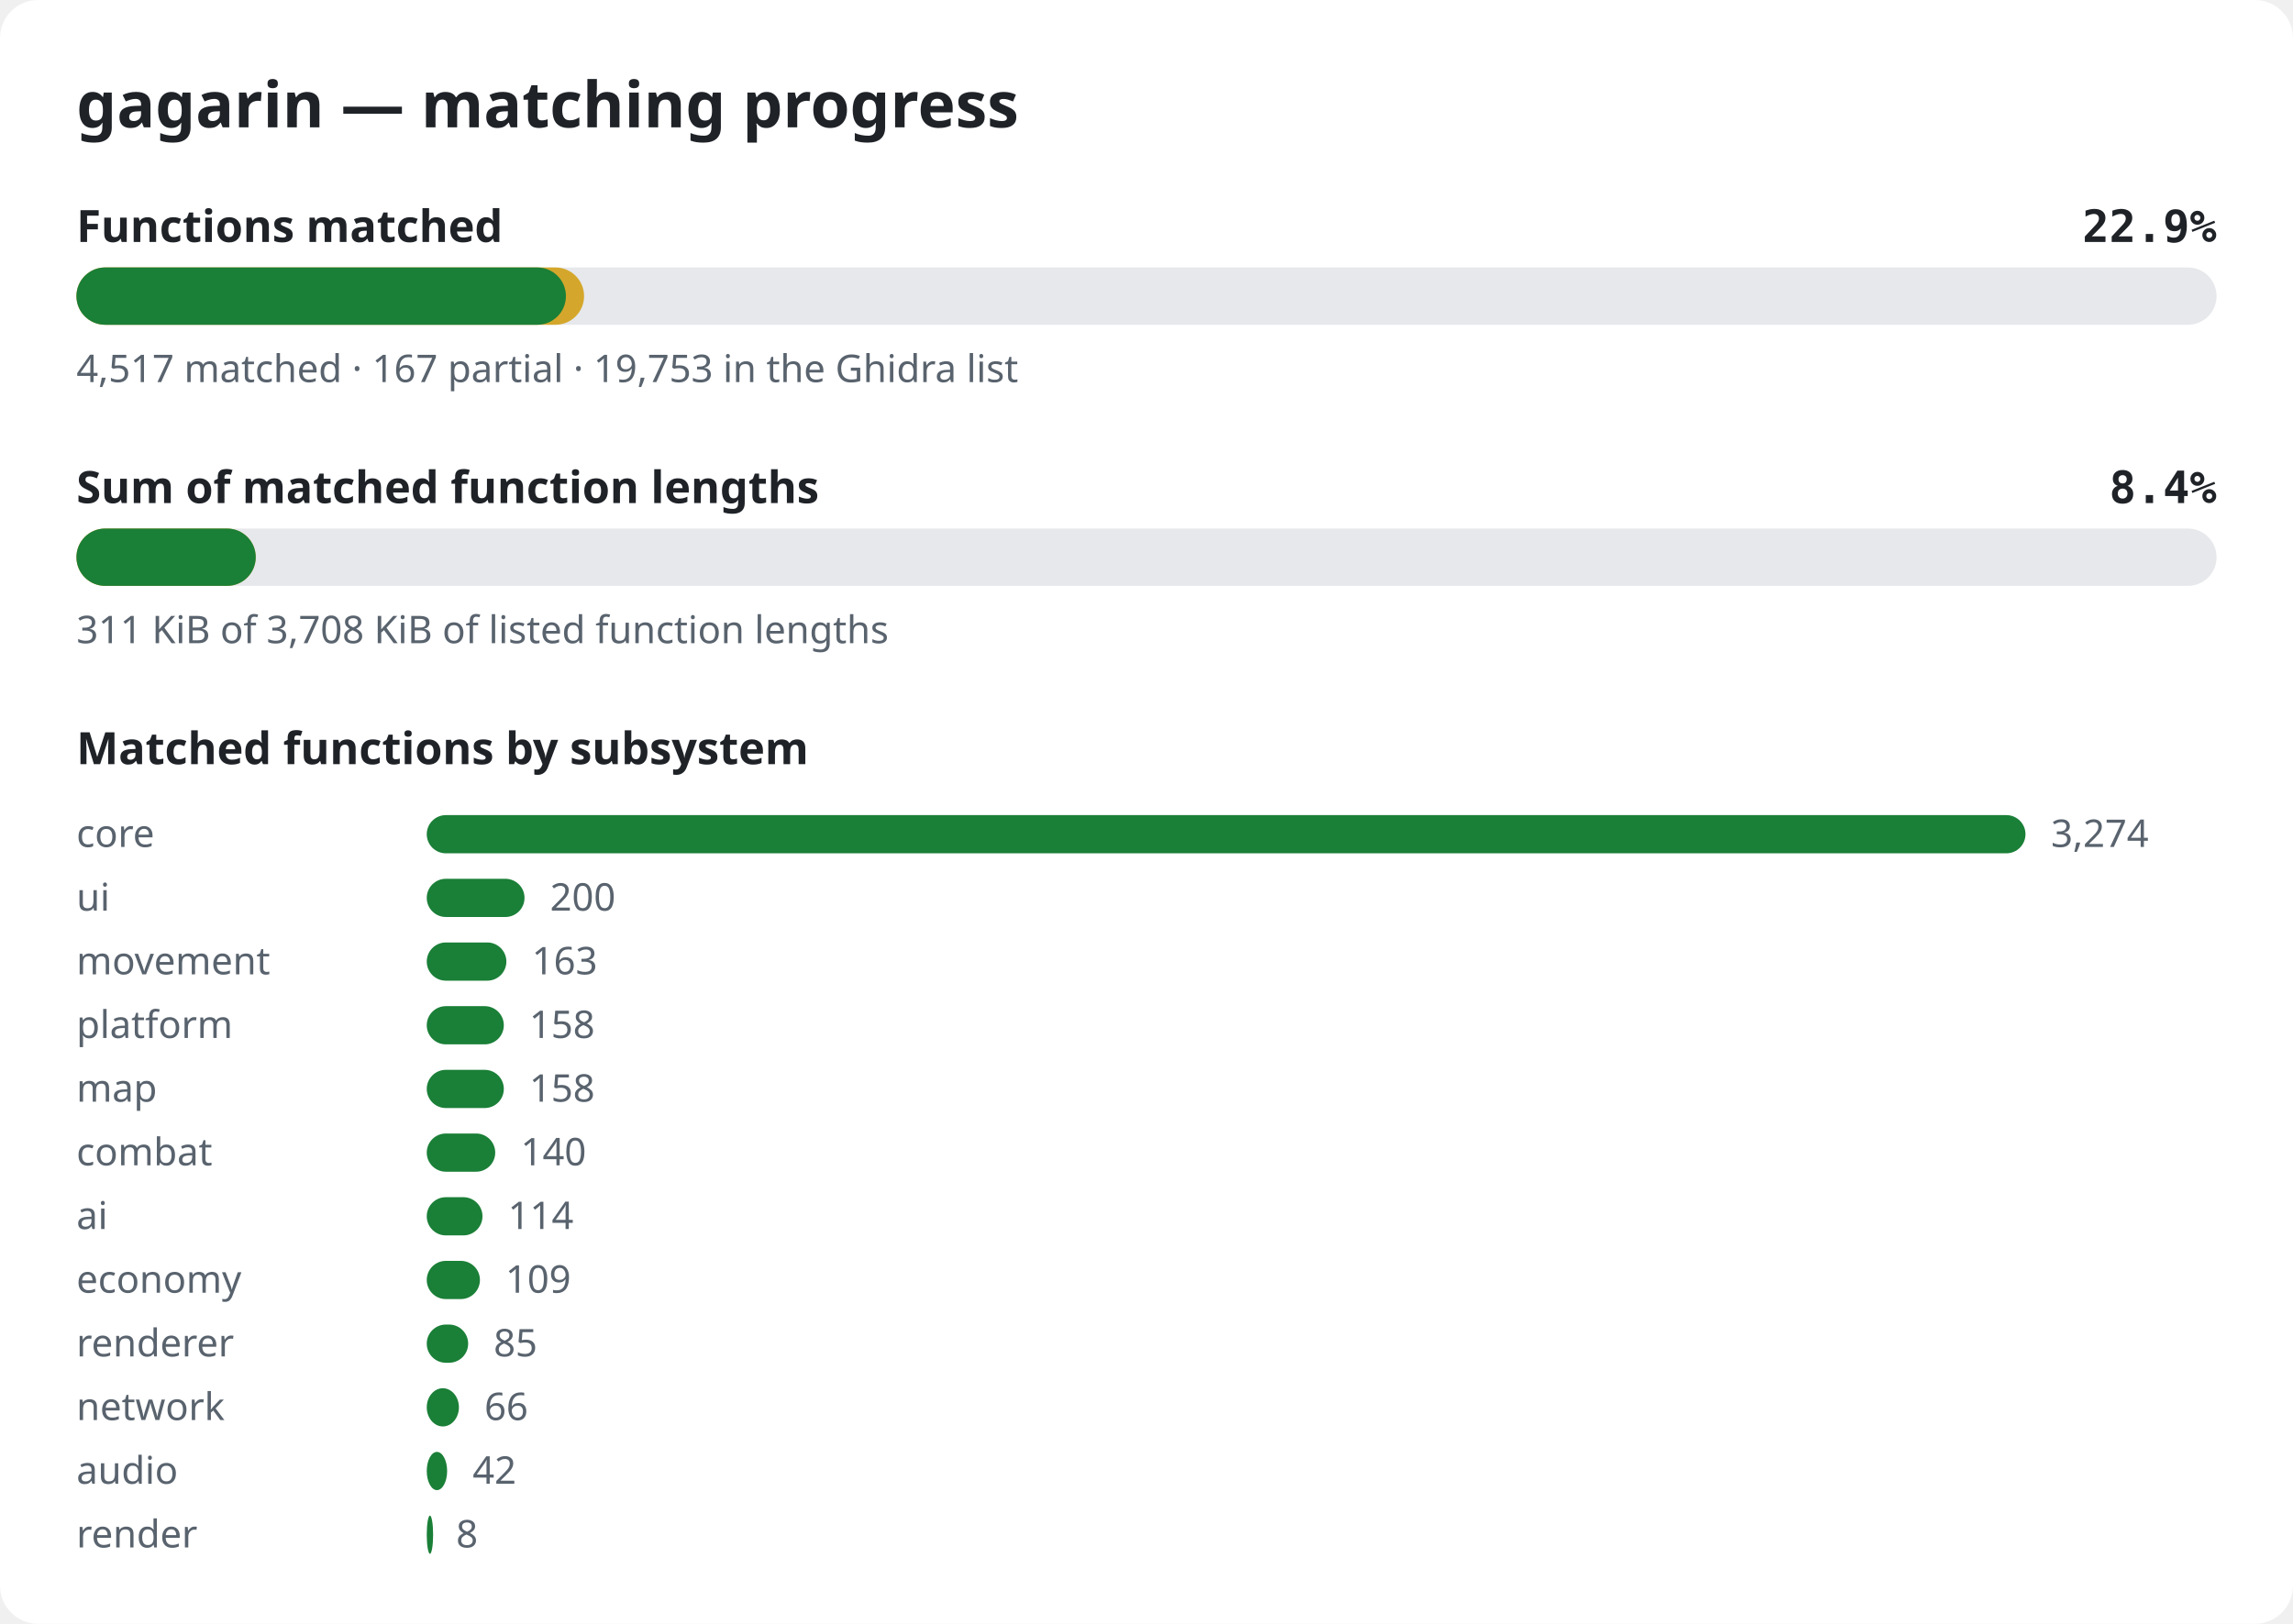
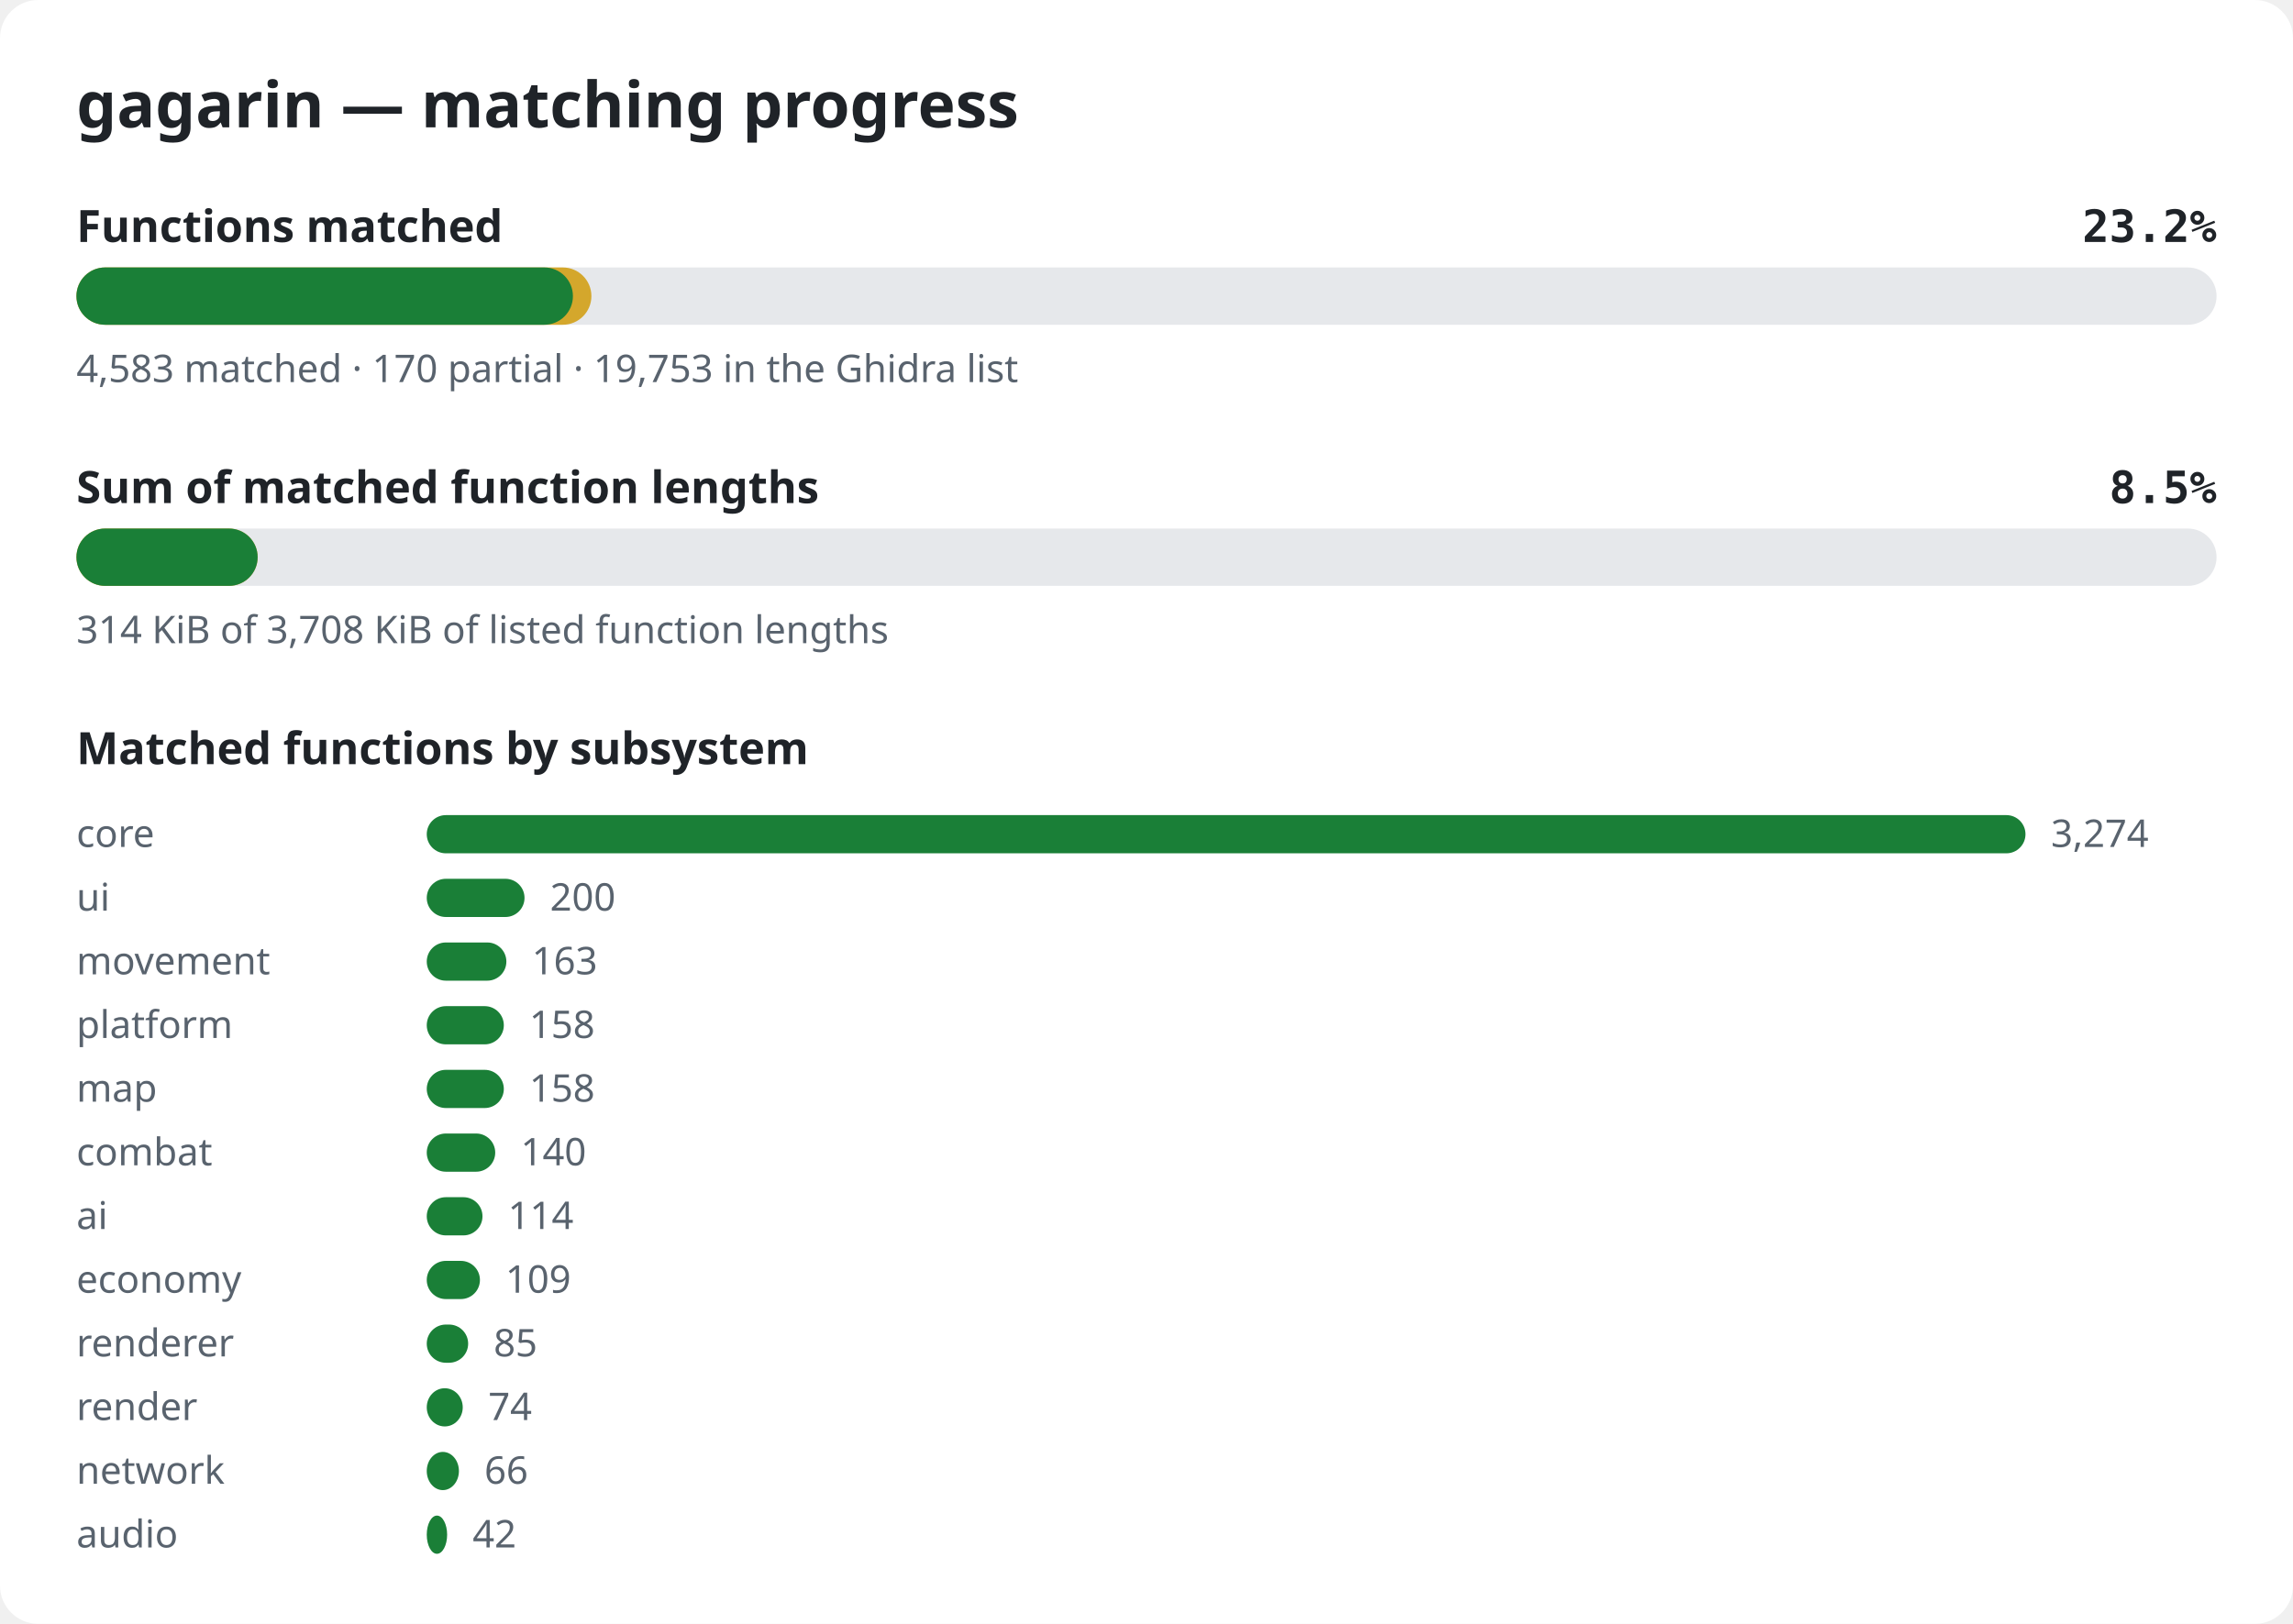
<svg xmlns="http://www.w3.org/2000/svg" width="720" height="510" viewBox="0 0 720 510" role="img" aria-label="gagarin matching progress">
  <style>.bg{fill:#ffffff}.title{font:600 20px sans-serif;fill:#1f2328}.label{font:600 14px sans-serif;fill:#1f2328}.pct{font:600 14px monospace;fill:#1f2328}.note{font:12px sans-serif;fill:#59636e}.track{fill:#e6e8eb}.done{fill:#1a7f37}.partial{fill:#d4a72c}@media (prefers-color-scheme: dark){.bg{fill:#0d1117}.title,.label,.pct{fill:#e6edf3}.note{fill:#9198a1}.track{fill:#262c36}.done{fill:#3fb950}.partial{fill:#d29922}}</style>
  <rect width="720" height="510" rx="12" class="bg" />
  <text x="24" y="40" class="title">gagarin — matching progress</text>
  <text x="24" y="76" class="label">Functions matched</text>
-   <text x="696" y="76" class="pct" text-anchor="end">22.9%</text>
+   <text x="696" y="76" class="pct" text-anchor="end">23.2%</text>
  <rect x="24" y="84" width="672" height="18" rx="9" class="track" />
-   <rect x="24" y="84" width="159.4" height="18" rx="9" class="partial" />
-   <rect x="24" y="84" width="153.7" height="18" rx="9" class="done" />
-   <text x="24" y="120" class="note">4,517 matched · 167 partial · 19,753 in the Ghidra list</text>
+   <rect x="24" y="84" width="161.7" height="18" rx="9" class="partial" />
+   <rect x="24" y="84" width="155.9" height="18" rx="9" class="done" />
+   <text x="24" y="120" class="note">4,583 matched · 170 partial · 19,753 in the Ghidra list</text>
  <text x="24" y="158" class="label">Sum of matched function lengths</text>
-   <text x="696" y="158" class="pct" text-anchor="end">8.4%</text>
+   <text x="696" y="158" class="pct" text-anchor="end">8.5%</text>
  <rect x="24" y="166" width="672" height="18" rx="9" class="track" />
-   <rect x="24" y="166" width="56.3" height="18" rx="9" class="partial" />
-   <rect x="24" y="166" width="56.3" height="18" rx="9" class="done" />
-   <text x="24" y="202" class="note">311 KiB of 3,708 KiB of listed function lengths</text>
+   <rect x="24" y="166" width="56.9" height="18" rx="9" class="partial" />
+   <rect x="24" y="166" width="56.9" height="18" rx="9" class="done" />
+   <text x="24" y="202" class="note">314 KiB of 3,708 KiB of listed function lengths</text>
  <text x="24" y="240" class="label">Matched functions by subsystem</text>
  <text x="24" y="266" class="note">core</text>
  <rect x="134" y="256" width="502.0" height="12" rx="6" class="done" />
  <text x="644.0" y="266" class="note">3,274</text>
  <text x="24" y="286" class="note">ui</text>
  <rect x="134" y="276" width="30.7" height="12" rx="6" class="done" />
  <text x="172.7" y="286" class="note">200</text>
  <text x="24" y="306" class="note">movement</text>
  <rect x="134" y="296" width="25.0" height="12" rx="6" class="done" />
  <text x="167.0" y="306" class="note">163</text>
  <text x="24" y="326" class="note">platform</text>
  <rect x="134" y="316" width="24.2" height="12" rx="6" class="done" />
  <text x="166.2" y="326" class="note">158</text>
  <text x="24" y="346" class="note">map</text>
  <rect x="134" y="336" width="24.2" height="12" rx="6" class="done" />
  <text x="166.2" y="346" class="note">158</text>
  <text x="24" y="366" class="note">combat</text>
  <rect x="134" y="356" width="21.5" height="12" rx="6" class="done" />
  <text x="163.5" y="366" class="note">140</text>
  <text x="24" y="386" class="note">ai</text>
  <rect x="134" y="376" width="17.5" height="12" rx="6" class="done" />
  <text x="159.5" y="386" class="note">114</text>
  <text x="24" y="406" class="note">economy</text>
  <rect x="134" y="396" width="16.7" height="12" rx="6" class="done" />
  <text x="158.7" y="406" class="note">109</text>
  <text x="24" y="426" class="note">renderer</text>
  <rect x="134" y="416" width="13.0" height="12" rx="6" class="done" />
  <text x="155.0" y="426" class="note">85</text>
-   <text x="24" y="446" class="note">network</text>
-   <rect x="134" y="436" width="10.1" height="12" rx="6" class="done" />
-   <text x="152.1" y="446" class="note">66</text>
-   <text x="24" y="466" class="note">audio</text>
-   <rect x="134" y="456" width="6.4" height="12" rx="6" class="done" />
-   <text x="148.4" y="466" class="note">42</text>
-   <text x="24" y="486" class="note">render</text>
-   <rect x="134" y="476" width="2.0" height="12" rx="6" class="done" />
-   <text x="143.2" y="486" class="note">8</text>
+   <text x="24" y="446" class="note">render</text>
+   <rect x="134" y="436" width="11.3" height="12" rx="6" class="done" />
+   <text x="153.3" y="446" class="note">74</text>
+   <text x="24" y="466" class="note">network</text>
+   <rect x="134" y="456" width="10.1" height="12" rx="6" class="done" />
+   <text x="152.1" y="466" class="note">66</text>
+   <text x="24" y="486" class="note">audio</text>
+   <rect x="134" y="476" width="6.4" height="12" rx="6" class="done" />
+   <text x="148.4" y="486" class="note">42</text>
</svg>
